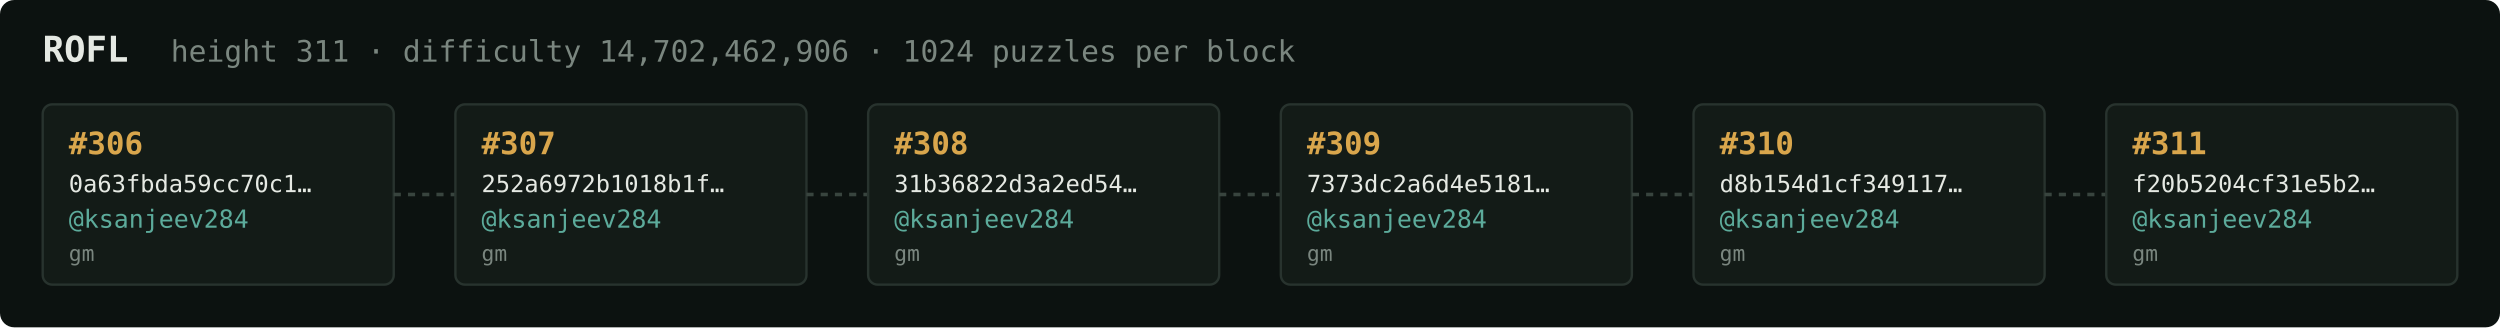
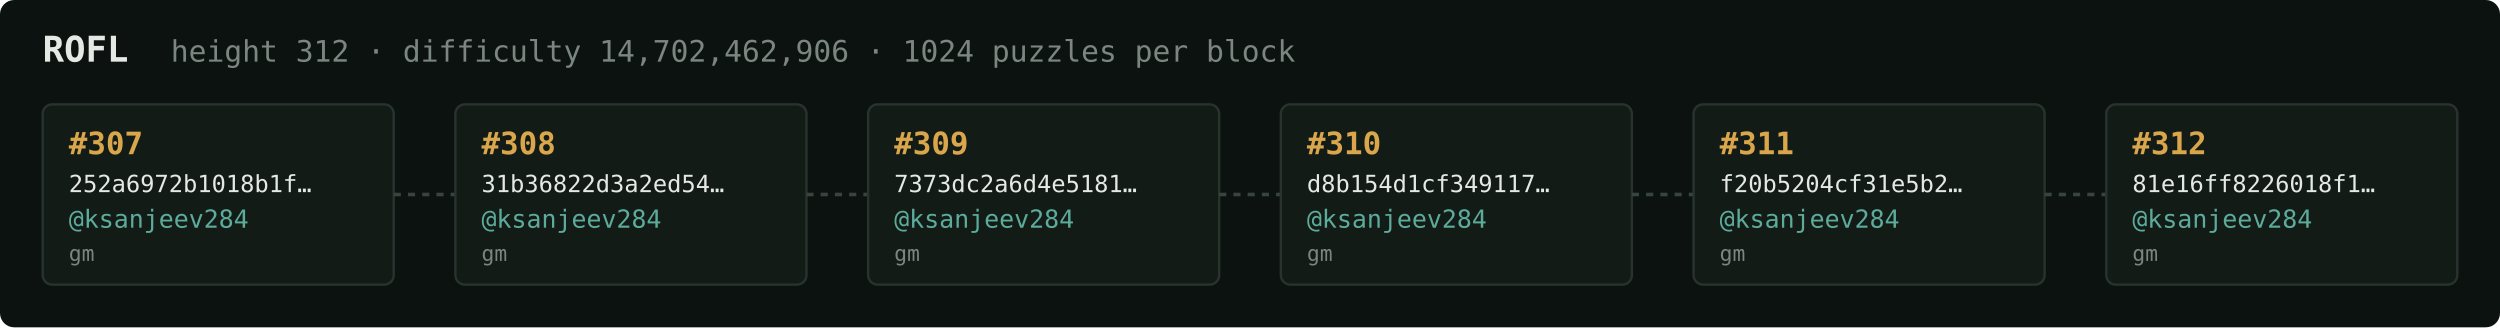
<svg xmlns="http://www.w3.org/2000/svg" width="1054" height="138" viewBox="0 0 1054 138" font-family="ui-monospace,SFMono-Regular,Menlo,monospace">
  <rect fill="#0c1210" width="1054" height="138" rx="6" />
  <text x="18" y="26" fill="#e5e9e3" font-size="15" font-weight="700">ROFL</text>
-   <text x="72" y="26" fill="#7a867f" font-size="12.5">height 311 · difficulty 14,702,462,906 · 1024 puzzles per block</text>
+   <text x="72" y="26" fill="#7a867f" font-size="12.5">height 312 · difficulty 14,702,462,906 · 1024 puzzles per block</text>
  <rect x="18" y="44" width="148" height="76" rx="4" fill="#131b17" stroke="#28332e" stroke-width="1" />
-   <text x="29" y="65" fill="#d9a64c" font-size="13" font-weight="700">#306</text>
-   <text x="29" y="81" fill="#e5e9e3" font-size="10">0a63fbda59cc70c1…</text>
+   <text x="29" y="65" fill="#d9a64c" font-size="13" font-weight="700">#307</text>
+   <text x="29" y="81" fill="#e5e9e3" font-size="10">252a6972b1018b1f…</text>
  <text x="29" y="96" fill="#5cab9b" font-size="10.5">@ksanjeev284</text>
  <text x="29" y="110" fill="#7a867f" font-size="9">gm</text>
  <line x1="166" y1="82.0" x2="192" y2="82.0" stroke="#38443e" stroke-width="1.5" stroke-dasharray="3 3" />
  <rect x="192" y="44" width="148" height="76" rx="4" fill="#131b17" stroke="#28332e" stroke-width="1" />
-   <text x="203" y="65" fill="#d9a64c" font-size="13" font-weight="700">#307</text>
-   <text x="203" y="81" fill="#e5e9e3" font-size="10">252a6972b1018b1f…</text>
+   <text x="203" y="65" fill="#d9a64c" font-size="13" font-weight="700">#308</text>
+   <text x="203" y="81" fill="#e5e9e3" font-size="10">31b36822d3a2ed54…</text>
  <text x="203" y="96" fill="#5cab9b" font-size="10.5">@ksanjeev284</text>
  <text x="203" y="110" fill="#7a867f" font-size="9">gm</text>
  <line x1="340" y1="82.0" x2="366" y2="82.0" stroke="#38443e" stroke-width="1.5" stroke-dasharray="3 3" />
  <rect x="366" y="44" width="148" height="76" rx="4" fill="#131b17" stroke="#28332e" stroke-width="1" />
-   <text x="377" y="65" fill="#d9a64c" font-size="13" font-weight="700">#308</text>
-   <text x="377" y="81" fill="#e5e9e3" font-size="10">31b36822d3a2ed54…</text>
+   <text x="377" y="65" fill="#d9a64c" font-size="13" font-weight="700">#309</text>
+   <text x="377" y="81" fill="#e5e9e3" font-size="10">7373dc2a6d4e5181…</text>
  <text x="377" y="96" fill="#5cab9b" font-size="10.5">@ksanjeev284</text>
  <text x="377" y="110" fill="#7a867f" font-size="9">gm</text>
  <line x1="514" y1="82.0" x2="540" y2="82.0" stroke="#38443e" stroke-width="1.5" stroke-dasharray="3 3" />
  <rect x="540" y="44" width="148" height="76" rx="4" fill="#131b17" stroke="#28332e" stroke-width="1" />
-   <text x="551" y="65" fill="#d9a64c" font-size="13" font-weight="700">#309</text>
-   <text x="551" y="81" fill="#e5e9e3" font-size="10">7373dc2a6d4e5181…</text>
+   <text x="551" y="65" fill="#d9a64c" font-size="13" font-weight="700">#310</text>
+   <text x="551" y="81" fill="#e5e9e3" font-size="10">d8b154d1cf349117…</text>
  <text x="551" y="96" fill="#5cab9b" font-size="10.5">@ksanjeev284</text>
  <text x="551" y="110" fill="#7a867f" font-size="9">gm</text>
  <line x1="688" y1="82.0" x2="714" y2="82.0" stroke="#38443e" stroke-width="1.5" stroke-dasharray="3 3" />
  <rect x="714" y="44" width="148" height="76" rx="4" fill="#131b17" stroke="#28332e" stroke-width="1" />
-   <text x="725" y="65" fill="#d9a64c" font-size="13" font-weight="700">#310</text>
-   <text x="725" y="81" fill="#e5e9e3" font-size="10">d8b154d1cf349117…</text>
+   <text x="725" y="65" fill="#d9a64c" font-size="13" font-weight="700">#311</text>
+   <text x="725" y="81" fill="#e5e9e3" font-size="10">f20b5204cf31e5b2…</text>
  <text x="725" y="96" fill="#5cab9b" font-size="10.5">@ksanjeev284</text>
  <text x="725" y="110" fill="#7a867f" font-size="9">gm</text>
  <line x1="862" y1="82.0" x2="888" y2="82.0" stroke="#38443e" stroke-width="1.5" stroke-dasharray="3 3" />
  <rect x="888" y="44" width="148" height="76" rx="4" fill="#131b17" stroke="#28332e" stroke-width="1" />
-   <text x="899" y="65" fill="#d9a64c" font-size="13" font-weight="700">#311</text>
-   <text x="899" y="81" fill="#e5e9e3" font-size="10">f20b5204cf31e5b2…</text>
+   <text x="899" y="65" fill="#d9a64c" font-size="13" font-weight="700">#312</text>
+   <text x="899" y="81" fill="#e5e9e3" font-size="10">81e16ff8226018f1…</text>
  <text x="899" y="96" fill="#5cab9b" font-size="10.5">@ksanjeev284</text>
  <text x="899" y="110" fill="#7a867f" font-size="9">gm</text>
</svg>
